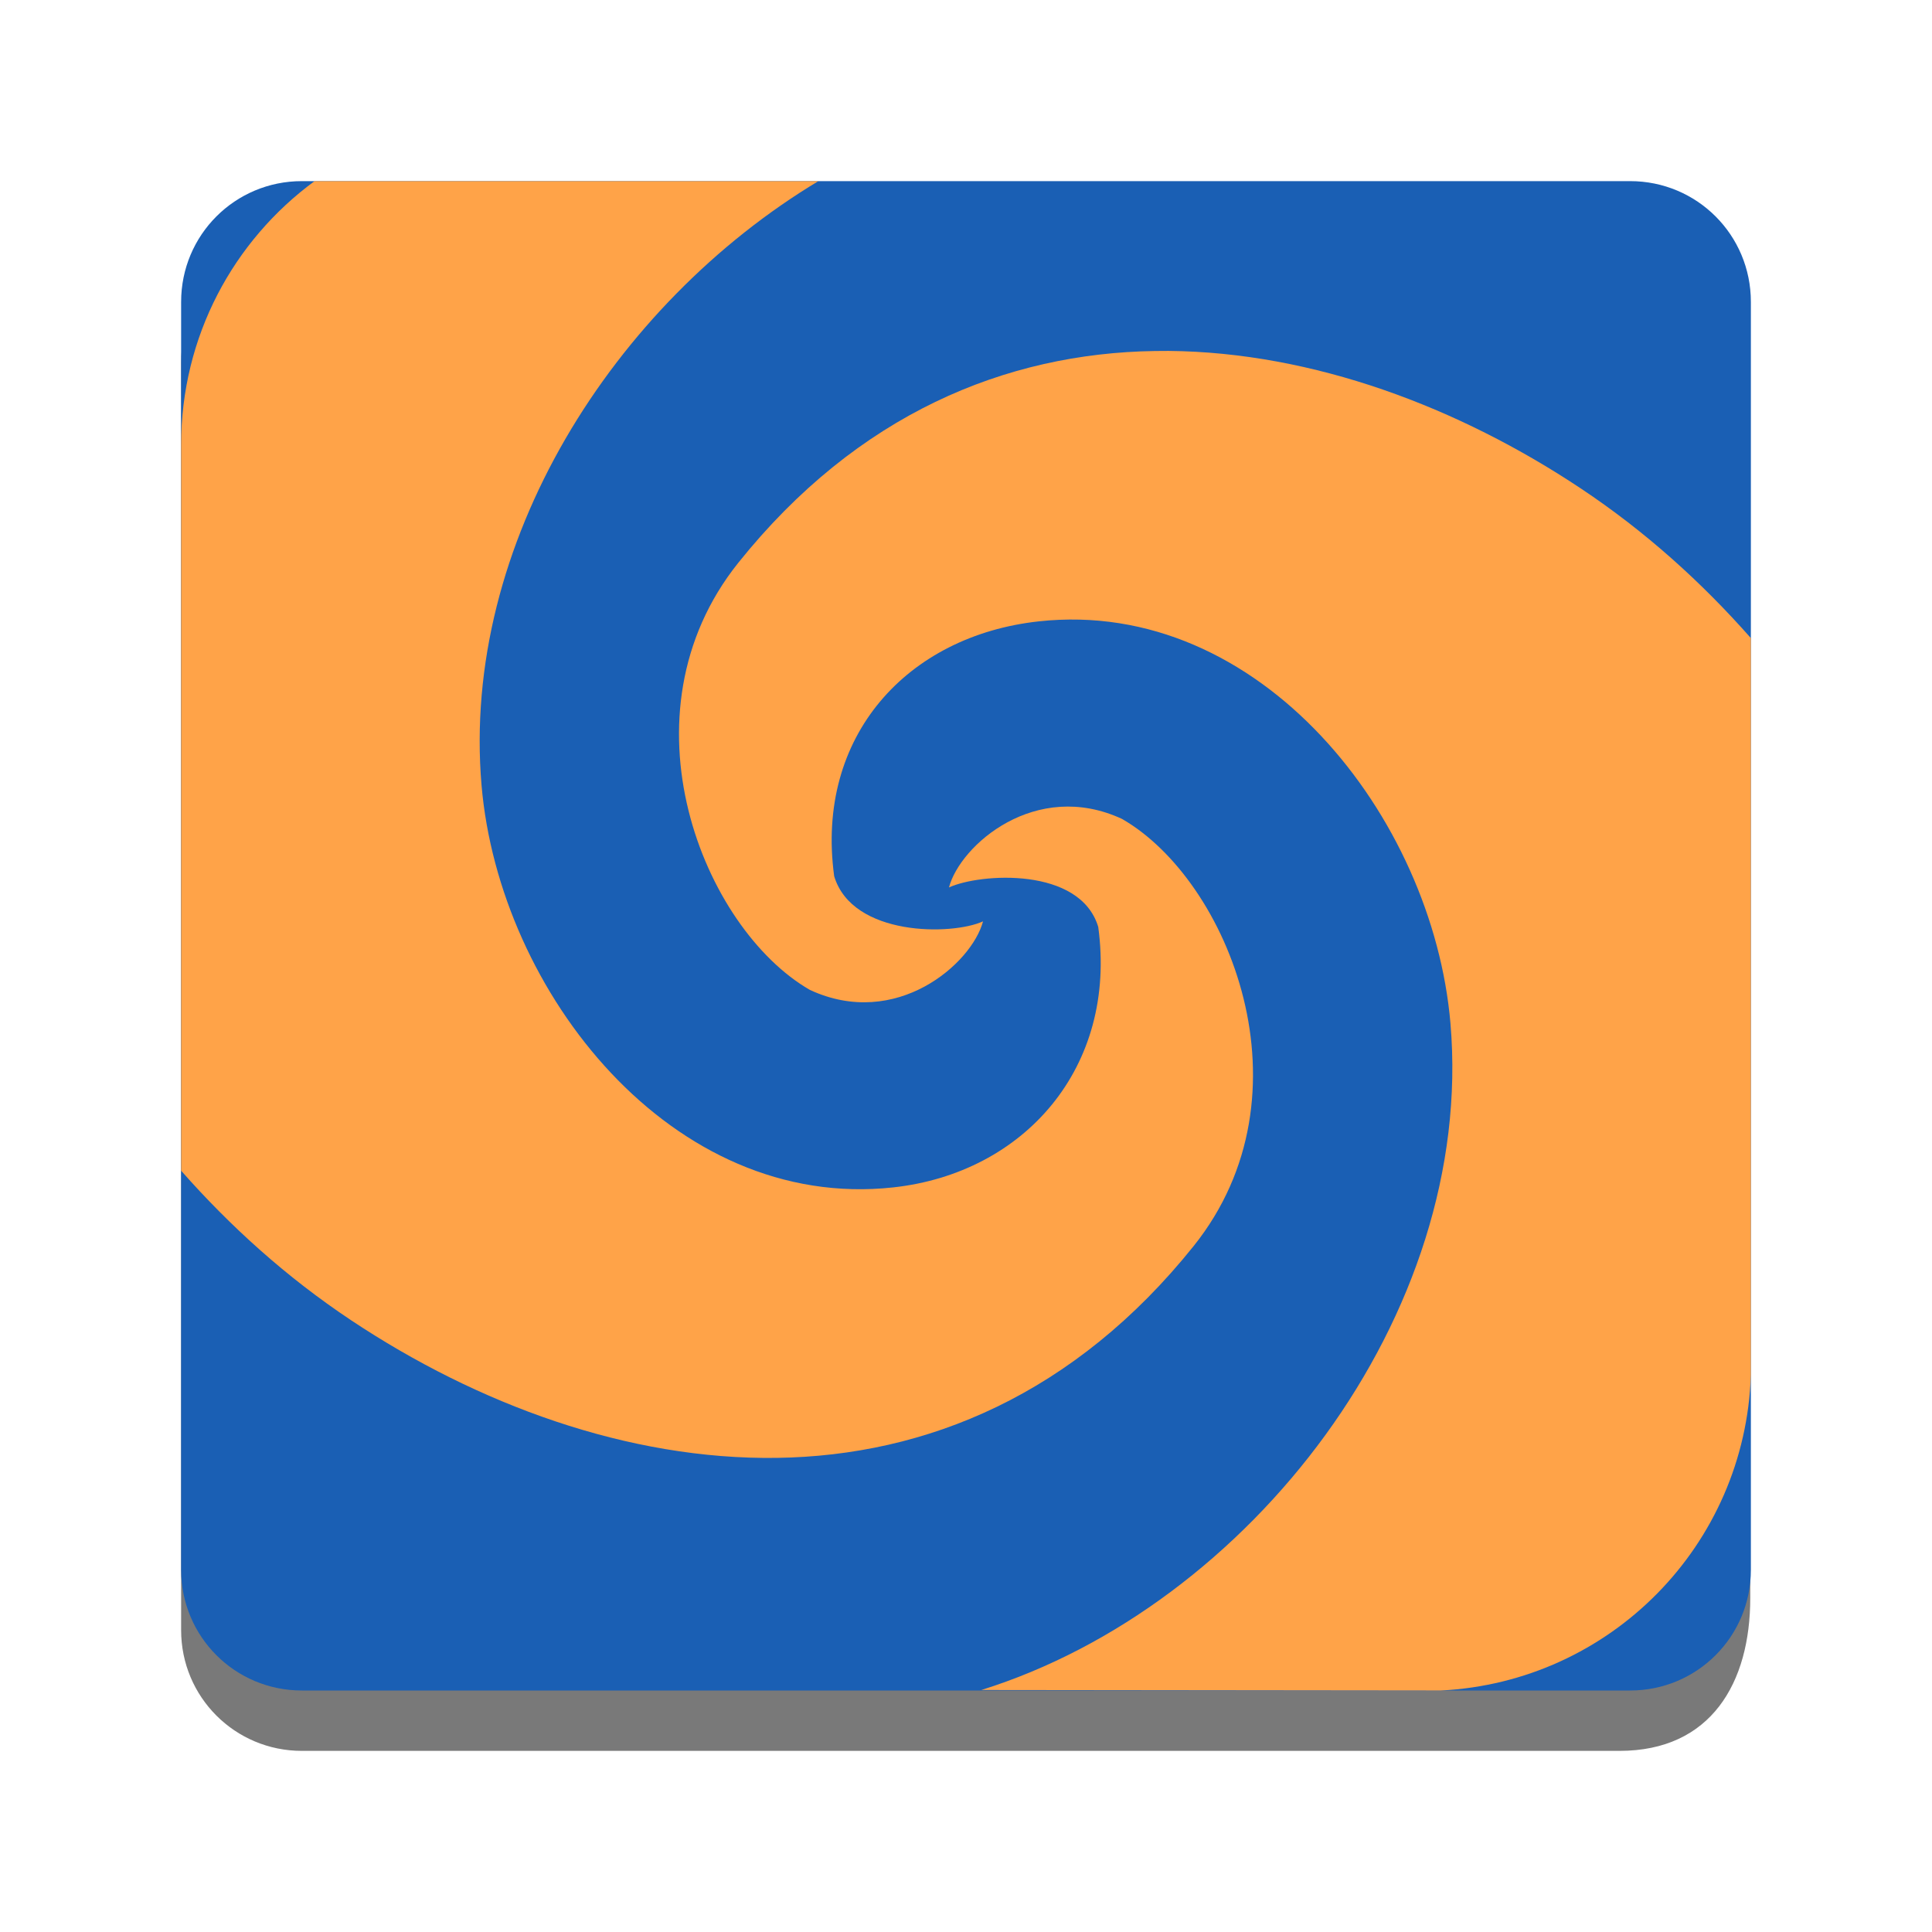
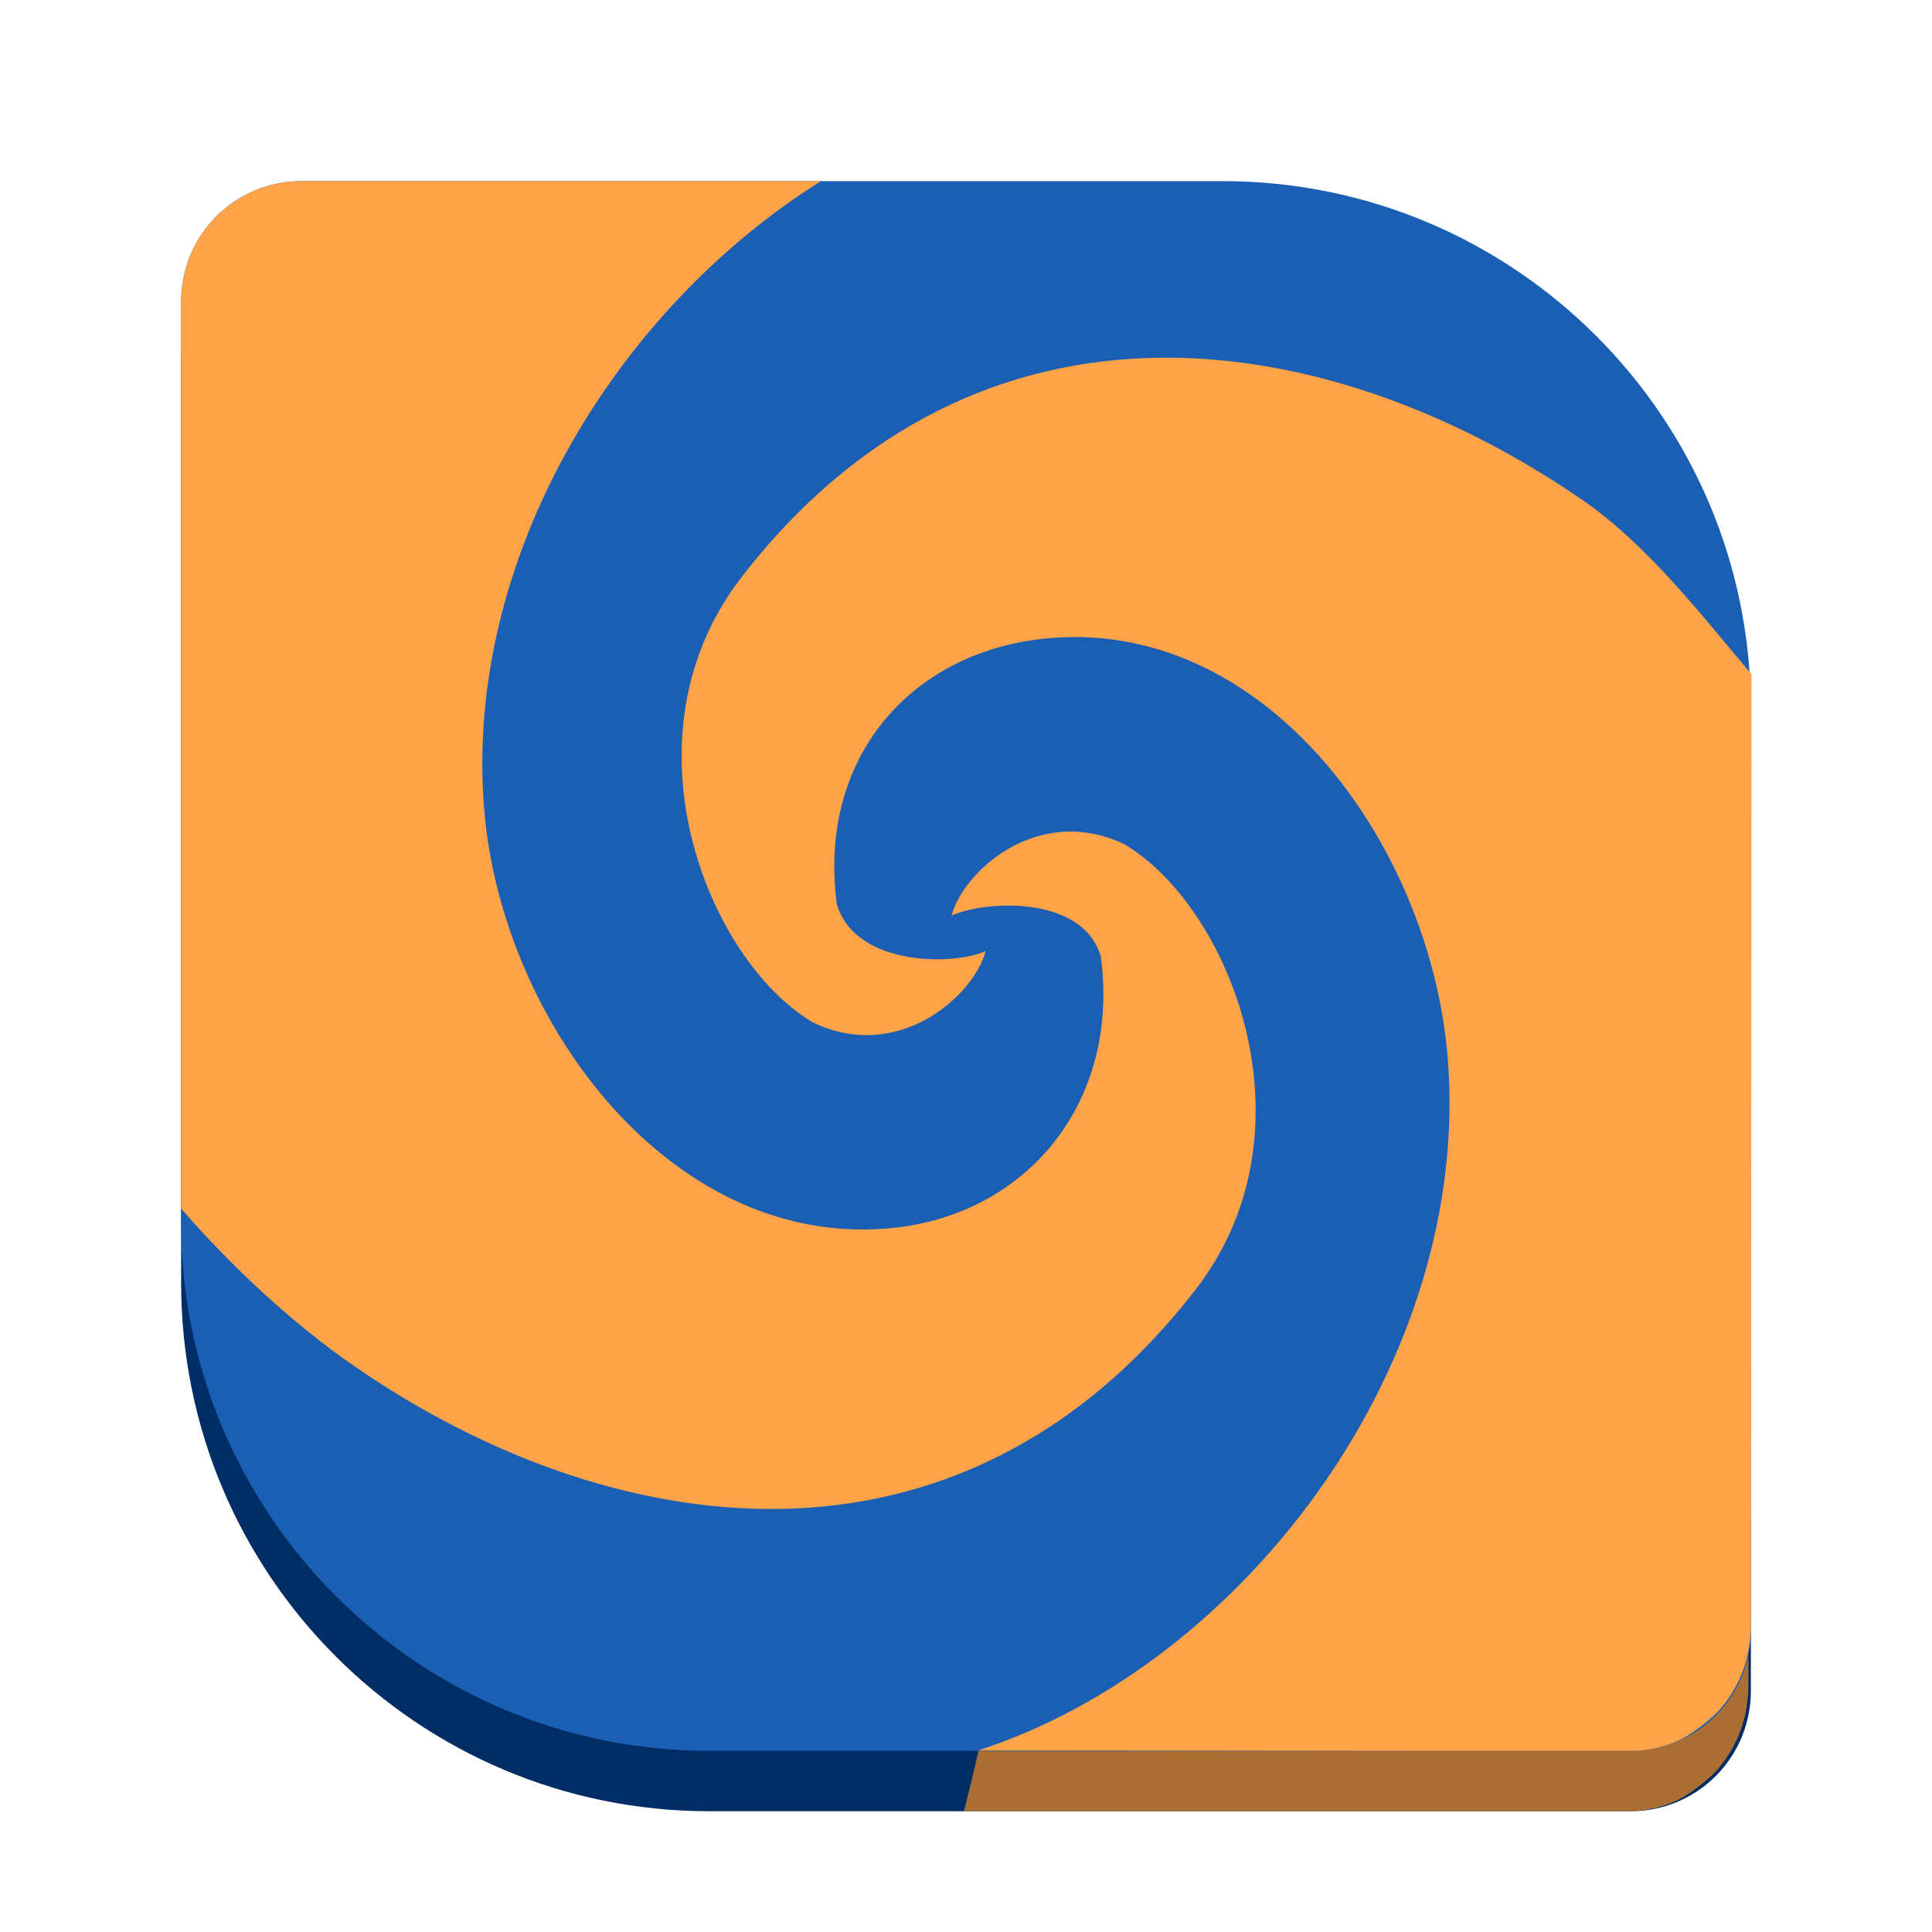
<svg xmlns="http://www.w3.org/2000/svg" enable-background="new" height="128" viewBox="0 0 128 128" width="128">
-   <path d="m20.039 16c-4.432 0-8 3.568-8 8v84c0 4.432 3.568 8 8 8h39.957 4.043 43.295c6.076 0 8.666-4.516 8.666-10.125v-39.875h-51.961v-50z" fill="#797979" transform="matrix(.9999812 0 0 1 -.038835 0)" />
-   <path d="m20.039 12c-4.432 0-8 3.568-8 8v84c0 4.432 3.568 8 8 8h40 4 44.002c4.432 0 8-3.568 8-8v-84c0-4.432-3.568-8-8-8h-44.002-4z" fill="#1a5fb4" transform="matrix(.9999812 0 0 1 -.038835 0)" />
-   <g fill="#ffa348" fill-rule="evenodd">
-     <path d="m116 91.1v-48.824c-3.241-3.676-6.963-7.05-11.26-9.91-8.1-5.391-17.727-9.027-27.305-9.117-.309-.003-.613.002-.922.006-9.882.145-19.707 4.174-27.596 14.027-8.071 10.08-2.32 24.246 4.746 28.305 5.714 2.647 10.723-1.738 11.465-4.545-2.049.94-8.654 1.016-9.861-2.99-1.267-9.307 4.871-15.937 13.553-16.885 14.662-1.601 26.105 12.933 27.277 26.637 1.654 19.327-13.362 38.634-31.086 44.164l30.377.033h.068c11.234-.566 20.164-9.616 20.543-20.9z" />
-     <path d="m54.219 12h-33.379c-5.363 3.937-8.84 10.279-8.84 17.471v5.082 43.008c3.241 3.676 6.963 7.048 11.26 9.908 8.361 5.564 18.345 9.264 28.227 9.119 9.882-.145 19.707-4.182 27.596-14.035 8.071-10.08 2.32-24.238-4.746-28.297-5.714-2.647-10.723 1.732-11.465 4.539 2.049-.94 8.682-1.391 9.889 2.615 1.267 9.307-4.898 16.31-13.58 17.258-14.662 1.601-26.105-12.933-27.277-26.637-1.369-16.006 8.751-31.869 22.316-40.031z" />
+   <path d="m81 16h-61.027c-1.104 0-2.155.223-3.109.625-.955.402-1.813.985-2.533 1.705-.721.721-1.303 1.581-1.705 2.535-.402.955-.625 2.003-.625 3.107v61.027c0 19.33 15.67 35 35 35h61.027c1.104 0 2.155-.223 3.109-.625.955-.402 1.813-.985 2.533-1.705.721-.721 1.303-1.579 1.705-2.533.402-.955.625-2.005.625-3.109v-61.027c0-19.33-15.67-35-35-35z" fill="#002d65" />
+   <path d="m116 47.486c-3.241-3.823-6.963-7.332-11.26-10.307-8.1-5.606-17.727-9.389-27.305-9.482-.309-.003-.613.001-.922.006-9.882.151-19.707 4.34-27.596 14.588-8.071 10.483-2.32 25.216 4.746 29.438 5.714 2.753 10.723-1.808 11.465-4.727-2.049.978-8.654 1.057-9.861-3.109-1.267-9.68 4.871-16.575 13.553-17.561.366 56.408-3.997 69.633-4.96 73.666l31.528.002h12.459c1.106 0 2.157-.232 3.113-.652.879-.386 1.984-1.258 2.668-1.928.66-.722 1.202-1.562 1.58-2.496.403-.996.622-2.092.625-3.244z" fill="#aa6e32" fill-rule="evenodd" stroke-width="1.02" />
+   <path d="m81 12h-61.027c-1.104 0-2.155.223-3.109.625-.955.402-1.813.985-2.533 1.705-.721.721-1.303 1.581-1.705 2.535-.402.955-.625 2.003-.625 3.107v61.027c0 19.33 15.67 35 35 35h61.027c1.104 0 2.155-.223 3.109-.625.955-.402 1.813-.985 2.533-1.705.721-.721 1.303-1.579 1.705-2.533.402-.955.625-2.005.625-3.109v-61.027c0-19.33-15.67-35-35-35z" fill="#1a5fb4" />
+   <g fill="#ffa348" fill-rule="evenodd" stroke-width="1.02" transform="translate(-62.21929 107.6501)">
+     <path d="m178.261-62.98c-3.241-3.823-6.831-8.516-11.128-11.491-8.1-5.606-17.727-9.389-27.305-9.482-.309-.003-.613.001-.922.006-9.882.151-19.707 4.34-27.596 14.588-8.071 10.483-2.32 25.216 4.746 29.438 5.714 2.753 10.723-1.808 11.465-4.727-2.049.978-8.654 1.057-9.861-3.109-1.267-9.68 4.871-16.575 13.553-17.561 14.662-1.665 25.743 13.449 26.916 27.701 1.654 20.1-13.362 40.181-31.086 45.932l30.739.035h12.459c1.106 0 2.157-.232 3.113-.652.879-.386 1.984-1.258 2.668-1.928.66-.722 1.202-1.562 1.58-2.496.403-.996.622-2.092.625-3.244z" />
+     <path d="m20.162 12h-.189c-1.104 0-2.155.223-3.109.625-.955.402-1.813.985-2.533 1.705-.721.721-1.303 1.581-1.705 2.535-.402.955-.625 2.003-.625 3.107v60.098c3.189 3.694 7.288 7.547 11.434 10.416 8.361 5.787 18.345 9.635 28.227 9.484 9.882-.151 19.707-4.348 27.596-14.596 8.071-10.483 2.32-25.209-4.746-29.43-5.714-2.753-10.723 1.802-11.465 4.721 2.049-.978 8.682-1.445 9.889 2.721 1.267 9.68-4.898 16.962-13.58 17.947-14.662 1.665-26.105-13.451-27.277-27.703-1.369-16.646 8.751-33.142 22.316-41.631h-33.379z" transform="translate(62.21929 -107.6501)" />
  </g>
</svg>
